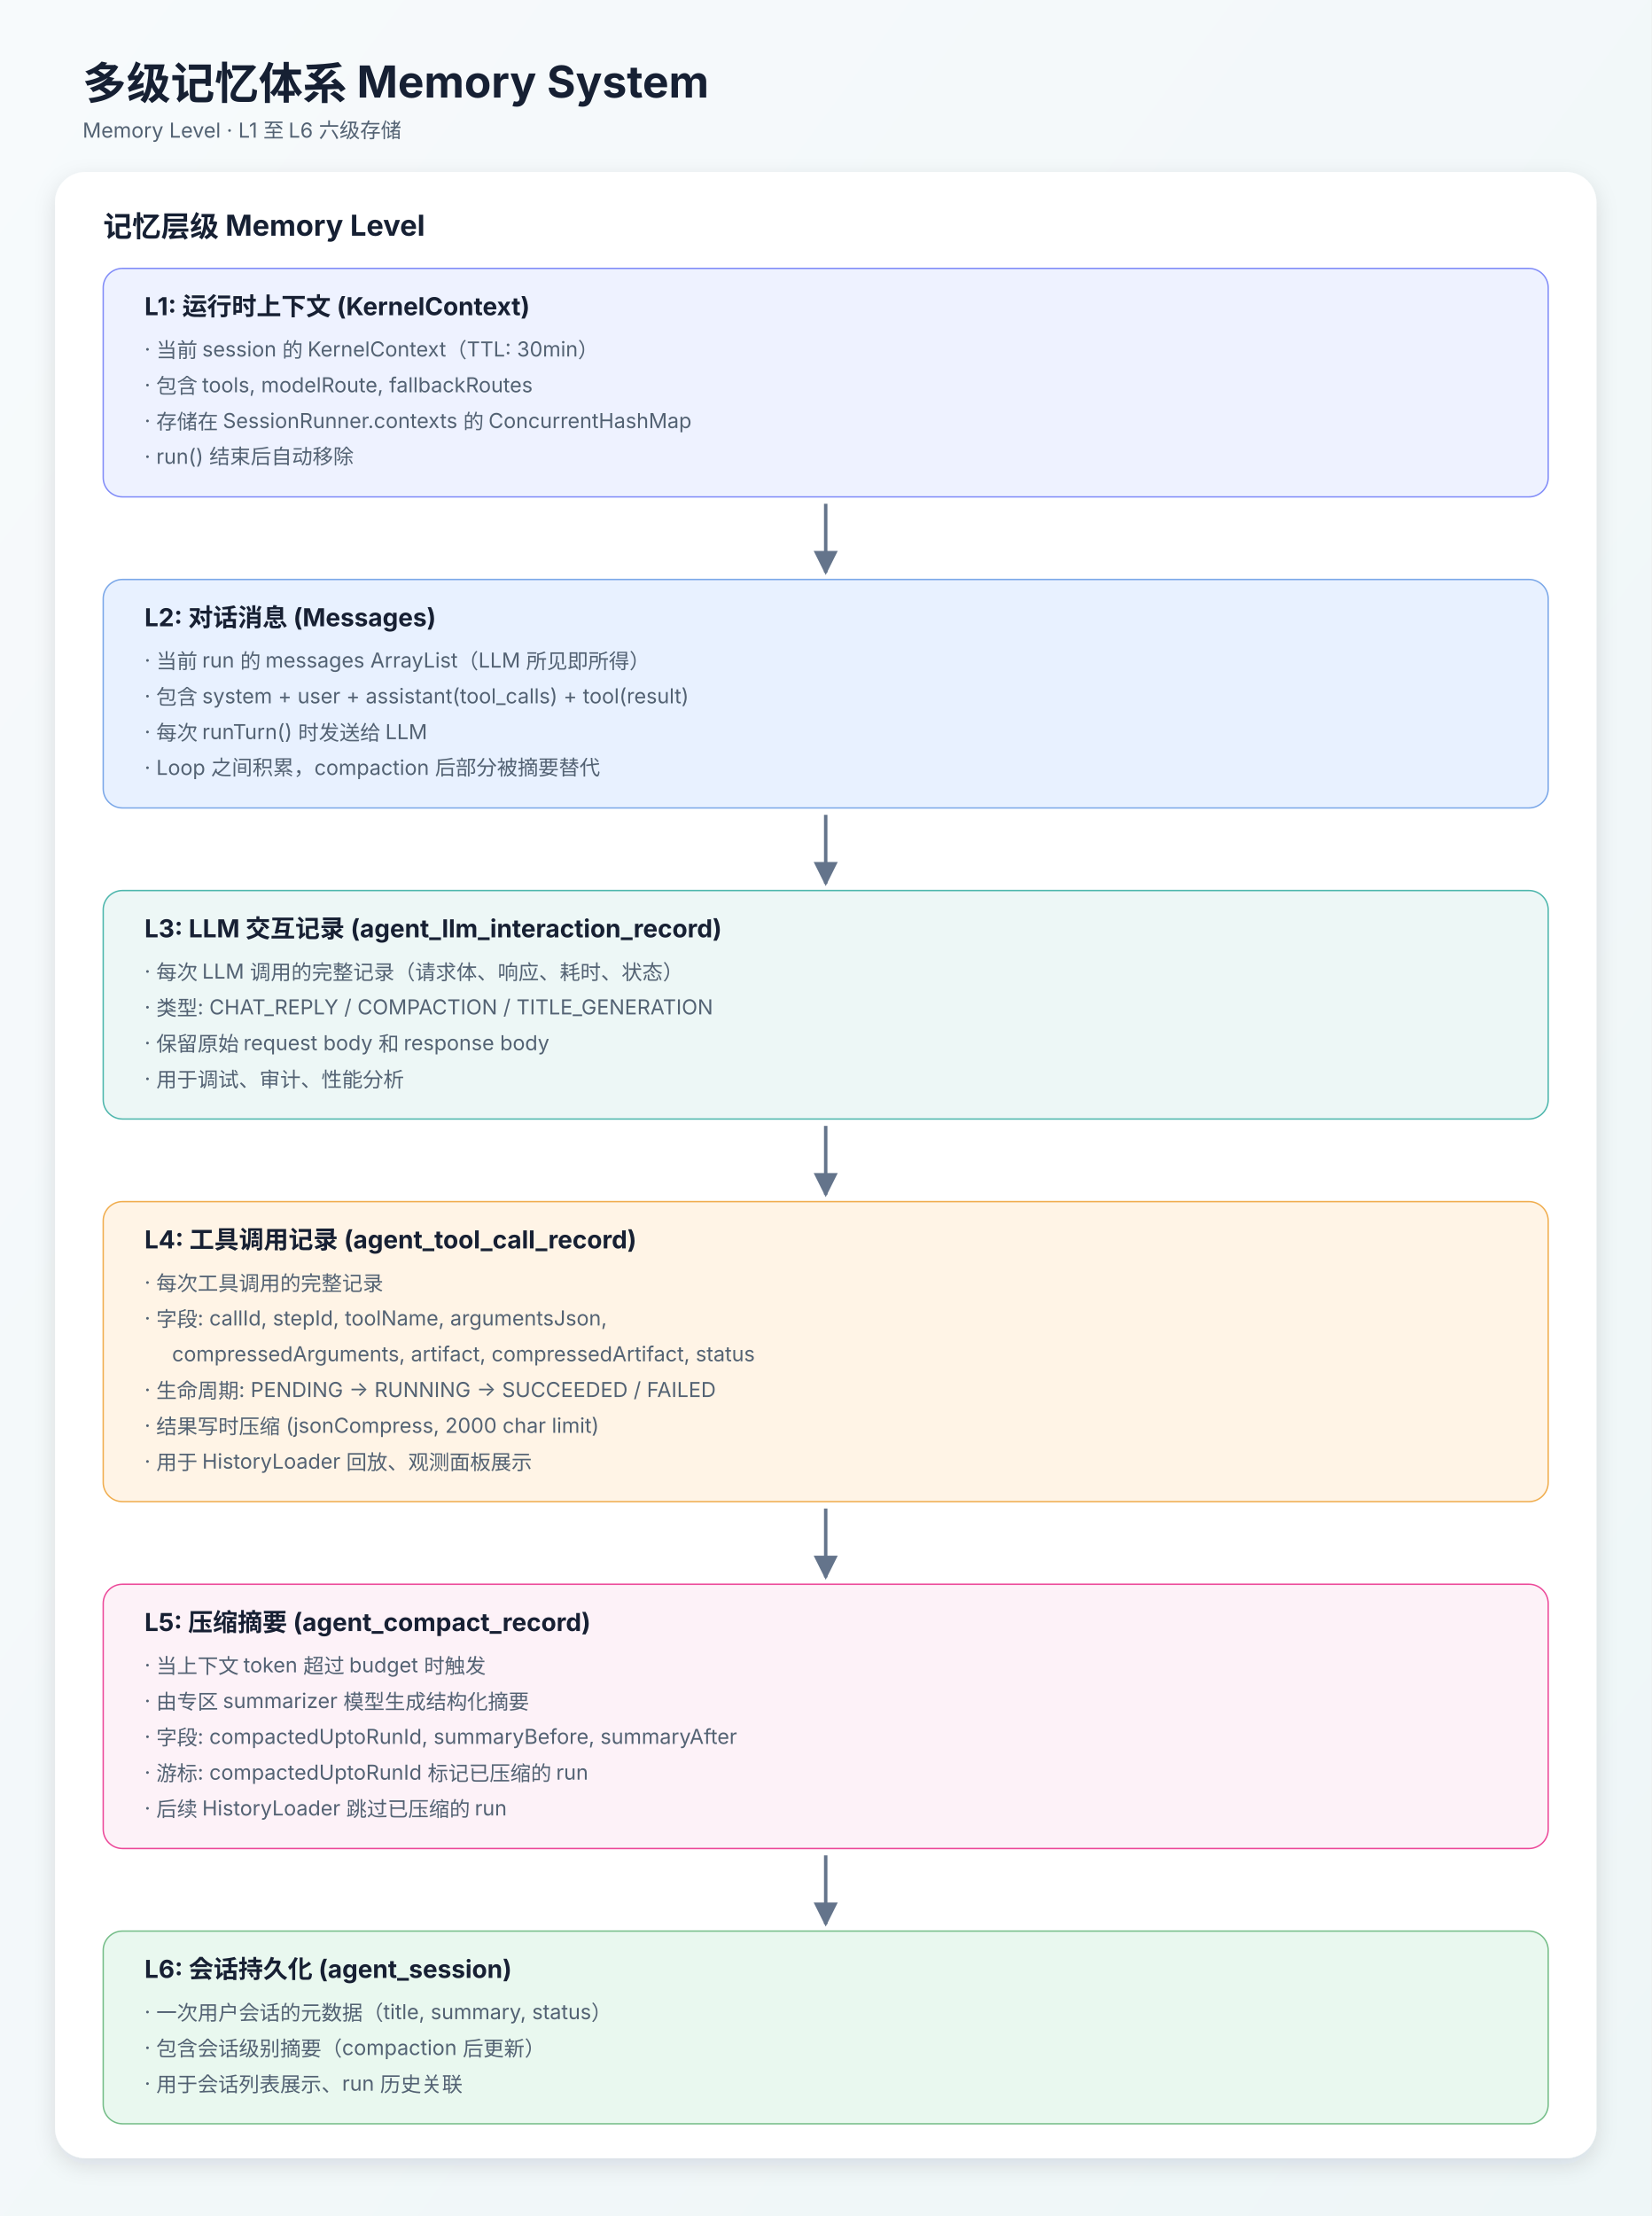
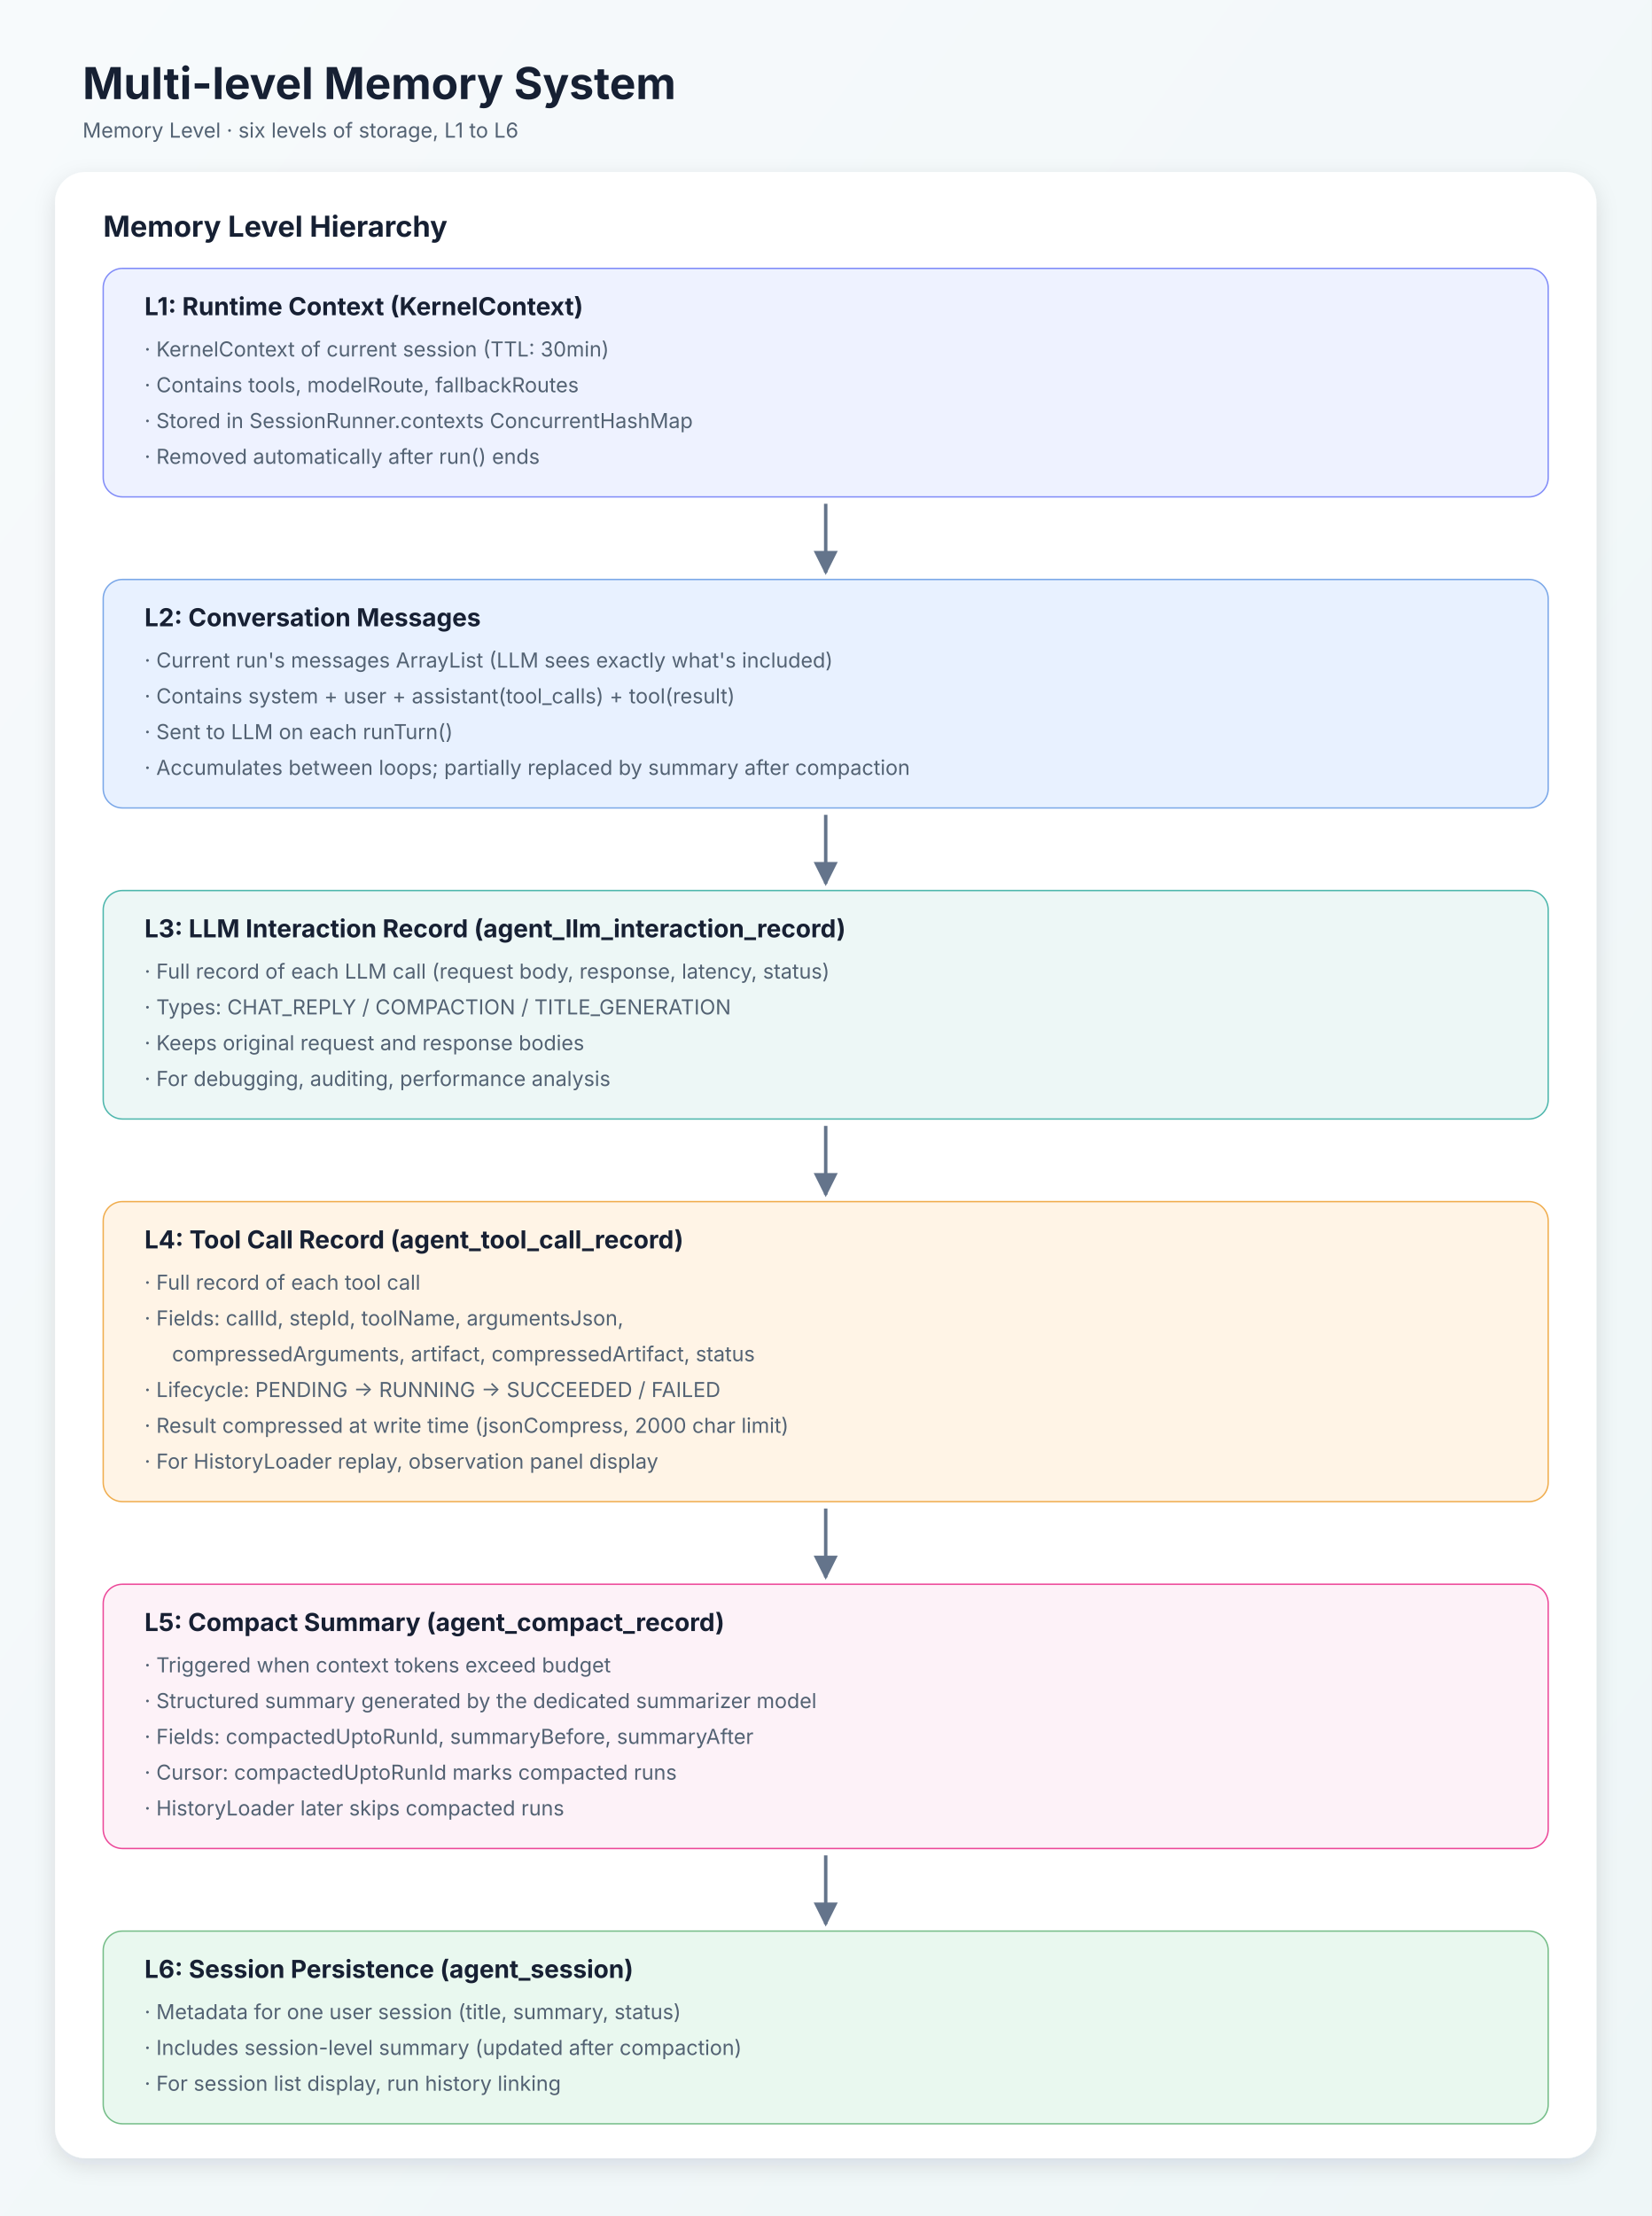
<svg xmlns="http://www.w3.org/2000/svg" width="1200" height="1610" viewBox="0 0 1200 1610">
  <defs>
    <linearGradient id="bg" x1="0" y1="0" x2="1" y2="1">
      <stop offset="0" stop-color="#f7fafc" />
      <stop offset="1" stop-color="#eef6f7" />
    </linearGradient>
    <filter id="shadow" x="-20%" y="-20%" width="140%" height="140%">
      <feDropShadow dx="0" dy="5" stdDeviation="8" flood-color="#1f2937" flood-opacity="0.12" />
    </filter>
    <style>
      .title { font: 700 32px -apple-system,BlinkMacSystemFont,"Segoe UI","PingFang SC","Microsoft YaHei",sans-serif; fill:#162033; }
      .layer-title { font: 700 21px -apple-system,BlinkMacSystemFont,"Segoe UI","PingFang SC","Microsoft YaHei",sans-serif; fill:#162033; }
      .box-title { font: 700 18px -apple-system,BlinkMacSystemFont,"Segoe UI","PingFang SC","Microsoft YaHei",sans-serif; fill:#172033; }
      .box-text { font: 400 15px -apple-system,BlinkMacSystemFont,"Segoe UI","PingFang SC","Microsoft YaHei",sans-serif; fill:#536273; }
      .mono { font: 400 14px "SF Mono",Consolas,"Roboto Mono",monospace; fill:#334155; }
      .small { font: 500 13px -apple-system,BlinkMacSystemFont,"Segoe UI","PingFang SC","Microsoft YaHei",sans-serif; fill:#64748b; }
      .pill { font: 700 14px -apple-system,BlinkMacSystemFont,"Segoe UI","PingFang SC","Microsoft YaHei",sans-serif; fill:#fff; }
      .code { font: 400 14px "SF Mono",Consolas,"Roboto Mono",monospace; fill:#1e293b; }
      .line { stroke:#64748b; stroke-width:2.5; fill:none; marker-end:url(#arrow); }
      .dash { stroke:#94a3b8; stroke-width:2.2; stroke-dasharray:8 8; fill:none; marker-end:url(#arrow2); }
      .branch { stroke:#94a3b8; stroke-width:2.2; fill:none; }
    </style>
    <marker id="arrow" viewBox="0 0 10 10" refX="9" refY="5" markerWidth="7" markerHeight="7" orient="auto-start-reverse">
      <path d="M 0 0 L 10 5 L 0 10 z" fill="#64748b" />
    </marker>
    <marker id="arrow2" viewBox="0 0 10 10" refX="9" refY="5" markerWidth="7" markerHeight="7" orient="auto-start-reverse">
      <path d="M 0 0 L 10 5 L 0 10 z" fill="#94a3b8" />
    </marker>
  </defs>
  <rect width="1200" height="1610" fill="url(#bg)" />
-   <text x="60" y="72" class="title">多级记忆体系 Memory System</text>
-   <text x="60" y="100" class="box-text">Memory Level · L1 至 L6 六级存储</text>
+   <text x="60" y="72" class="title">Multi-level Memory System</text>
+   <text x="60" y="100" class="box-text">Memory Level · six levels of storage, L1 to L6</text>
  <rect x="40" y="125" width="1120" height="1443" rx="22" fill="#ffffff" filter="url(#shadow)" />
-   <text x="75" y="172" class="layer-title">记忆层级 Memory Level</text>
+   <text x="75" y="172" class="layer-title">Memory Level Hierarchy</text>
  <rect x="75" y="195" width="1050" height="166" rx="14" fill="#eef2ff" stroke="#818cf8" />
-   <text x="105" y="229" class="box-title">L1: 运行时上下文 (KernelContext)</text>
-   <text x="105" y="259" class="box-text">· 当前 session 的 KernelContext（TTL: 30min）</text>
-   <text x="105" y="285" class="box-text">· 包含 tools, modelRoute, fallbackRoutes</text>
-   <text x="105" y="311" class="box-text">· 存储在 SessionRunner.contexts 的 ConcurrentHashMap</text>
-   <text x="105" y="337" class="box-text">· run() 结束后自动移除</text>
+   <text x="105" y="229" class="box-title">L1: Runtime Context (KernelContext)</text>
+   <text x="105" y="259" class="box-text">· KernelContext of current session (TTL: 30min)</text>
+   <text x="105" y="285" class="box-text">· Contains tools, modelRoute, fallbackRoutes</text>
+   <text x="105" y="311" class="box-text">· Stored in SessionRunner.contexts ConcurrentHashMap</text>
+   <text x="105" y="337" class="box-text">· Removed automatically after run() ends</text>
  <path d="M600 366 L600 416" class="line" />
  <rect x="75" y="421" width="1050" height="166" rx="14" fill="#e8f1ff" stroke="#7aa7e8" />
-   <text x="105" y="455" class="box-title">L2: 对话消息 (Messages)</text>
-   <text x="105" y="485" class="box-text">· 当前 run 的 messages ArrayList（LLM 所见即所得）</text>
-   <text x="105" y="511" class="box-text">· 包含 system + user + assistant(tool_calls) + tool(result)</text>
-   <text x="105" y="537" class="box-text">· 每次 runTurn() 时发送给 LLM</text>
-   <text x="105" y="563" class="box-text">· Loop 之间积累，compaction 后部分被摘要替代</text>
+   <text x="105" y="455" class="box-title">L2: Conversation Messages</text>
+   <text x="105" y="485" class="box-text">· Current run's messages ArrayList (LLM sees exactly what's included)</text>
+   <text x="105" y="511" class="box-text">· Contains system + user + assistant(tool_calls) + tool(result)</text>
+   <text x="105" y="537" class="box-text">· Sent to LLM on each runTurn()</text>
+   <text x="105" y="563" class="box-text">· Accumulates between loops; partially replaced by summary after compaction</text>
  <path d="M600 592 L600 642" class="line" />
  <rect x="75" y="647" width="1050" height="166" rx="14" fill="#edf7f6" stroke="#4db6ac" />
-   <text x="105" y="681" class="box-title">L3: LLM 交互记录 (agent_llm_interaction_record)</text>
-   <text x="105" y="711" class="box-text">· 每次 LLM 调用的完整记录（请求体、响应、耗时、状态）</text>
-   <text x="105" y="737" class="box-text">· 类型: CHAT_REPLY / COMPACTION / TITLE_GENERATION</text>
-   <text x="105" y="763" class="box-text">· 保留原始 request body 和 response body</text>
-   <text x="105" y="789" class="box-text">· 用于调试、审计、性能分析</text>
+   <text x="105" y="681" class="box-title">L3: LLM Interaction Record (agent_llm_interaction_record)</text>
+   <text x="105" y="711" class="box-text">· Full record of each LLM call (request body, response, latency, status)</text>
+   <text x="105" y="737" class="box-text">· Types: CHAT_REPLY / COMPACTION / TITLE_GENERATION</text>
+   <text x="105" y="763" class="box-text">· Keeps original request and response bodies</text>
+   <text x="105" y="789" class="box-text">· For debugging, auditing, performance analysis</text>
  <path d="M600 818 L600 868" class="line" />
  <rect x="75" y="873" width="1050" height="218" rx="14" fill="#fff4e6" stroke="#f0ad4e" />
-   <text x="105" y="907" class="box-title">L4: 工具调用记录 (agent_tool_call_record)</text>
-   <text x="105" y="937" class="box-text">· 每次工具调用的完整记录</text>
-   <text x="105" y="963" class="box-text">· 字段: callId, stepId, toolName, argumentsJson,</text>
+   <text x="105" y="907" class="box-title">L4: Tool Call Record (agent_tool_call_record)</text>
+   <text x="105" y="937" class="box-text">· Full record of each tool call</text>
+   <text x="105" y="963" class="box-text">· Fields: callId, stepId, toolName, argumentsJson,</text>
  <text x="125" y="989" class="box-text">compressedArguments, artifact, compressedArtifact, status</text>
-   <text x="105" y="1015" class="box-text">· 生命周期: PENDING → RUNNING → SUCCEEDED / FAILED</text>
-   <text x="105" y="1041" class="box-text">· 结果写时压缩 (jsonCompress, 2000 char limit)</text>
-   <text x="105" y="1067" class="box-text">· 用于 HistoryLoader 回放、观测面板展示</text>
+   <text x="105" y="1015" class="box-text">· Lifecycle: PENDING → RUNNING → SUCCEEDED / FAILED</text>
+   <text x="105" y="1041" class="box-text">· Result compressed at write time (jsonCompress, 2000 char limit)</text>
+   <text x="105" y="1067" class="box-text">· For HistoryLoader replay, observation panel display</text>
  <path d="M600 1096 L600 1146" class="line" />
  <rect x="75" y="1151" width="1050" height="192" rx="14" fill="#fdf2f8" stroke="#ec4899" />
-   <text x="105" y="1185" class="box-title">L5: 压缩摘要 (agent_compact_record)</text>
-   <text x="105" y="1215" class="box-text">· 当上下文 token 超过 budget 时触发</text>
-   <text x="105" y="1241" class="box-text">· 由专区 summarizer 模型生成结构化摘要</text>
-   <text x="105" y="1267" class="box-text">· 字段: compactedUptoRunId, summaryBefore, summaryAfter</text>
-   <text x="105" y="1293" class="box-text">· 游标: compactedUptoRunId 标记已压缩的 run</text>
-   <text x="105" y="1319" class="box-text">· 后续 HistoryLoader 跳过已压缩的 run</text>
+   <text x="105" y="1185" class="box-title">L5: Compact Summary (agent_compact_record)</text>
+   <text x="105" y="1215" class="box-text">· Triggered when context tokens exceed budget</text>
+   <text x="105" y="1241" class="box-text">· Structured summary generated by the dedicated summarizer model</text>
+   <text x="105" y="1267" class="box-text">· Fields: compactedUptoRunId, summaryBefore, summaryAfter</text>
+   <text x="105" y="1293" class="box-text">· Cursor: compactedUptoRunId marks compacted runs</text>
+   <text x="105" y="1319" class="box-text">· HistoryLoader later skips compacted runs</text>
  <path d="M600 1348 L600 1398" class="line" />
  <rect x="75" y="1403" width="1050" height="140" rx="14" fill="#e9f8ef" stroke="#75bd88" />
-   <text x="105" y="1437" class="box-title">L6: 会话持久化 (agent_session)</text>
-   <text x="105" y="1467" class="box-text">· 一次用户会话的元数据（title, summary, status）</text>
-   <text x="105" y="1493" class="box-text">· 包含会话级别摘要（compaction 后更新）</text>
-   <text x="105" y="1519" class="box-text">· 用于会话列表展示、run 历史关联</text>
+   <text x="105" y="1437" class="box-title">L6: Session Persistence (agent_session)</text>
+   <text x="105" y="1467" class="box-text">· Metadata for one user session (title, summary, status)</text>
+   <text x="105" y="1493" class="box-text">· Includes session-level summary (updated after compaction)</text>
+   <text x="105" y="1519" class="box-text">· For session list display, run history linking</text>
</svg>
